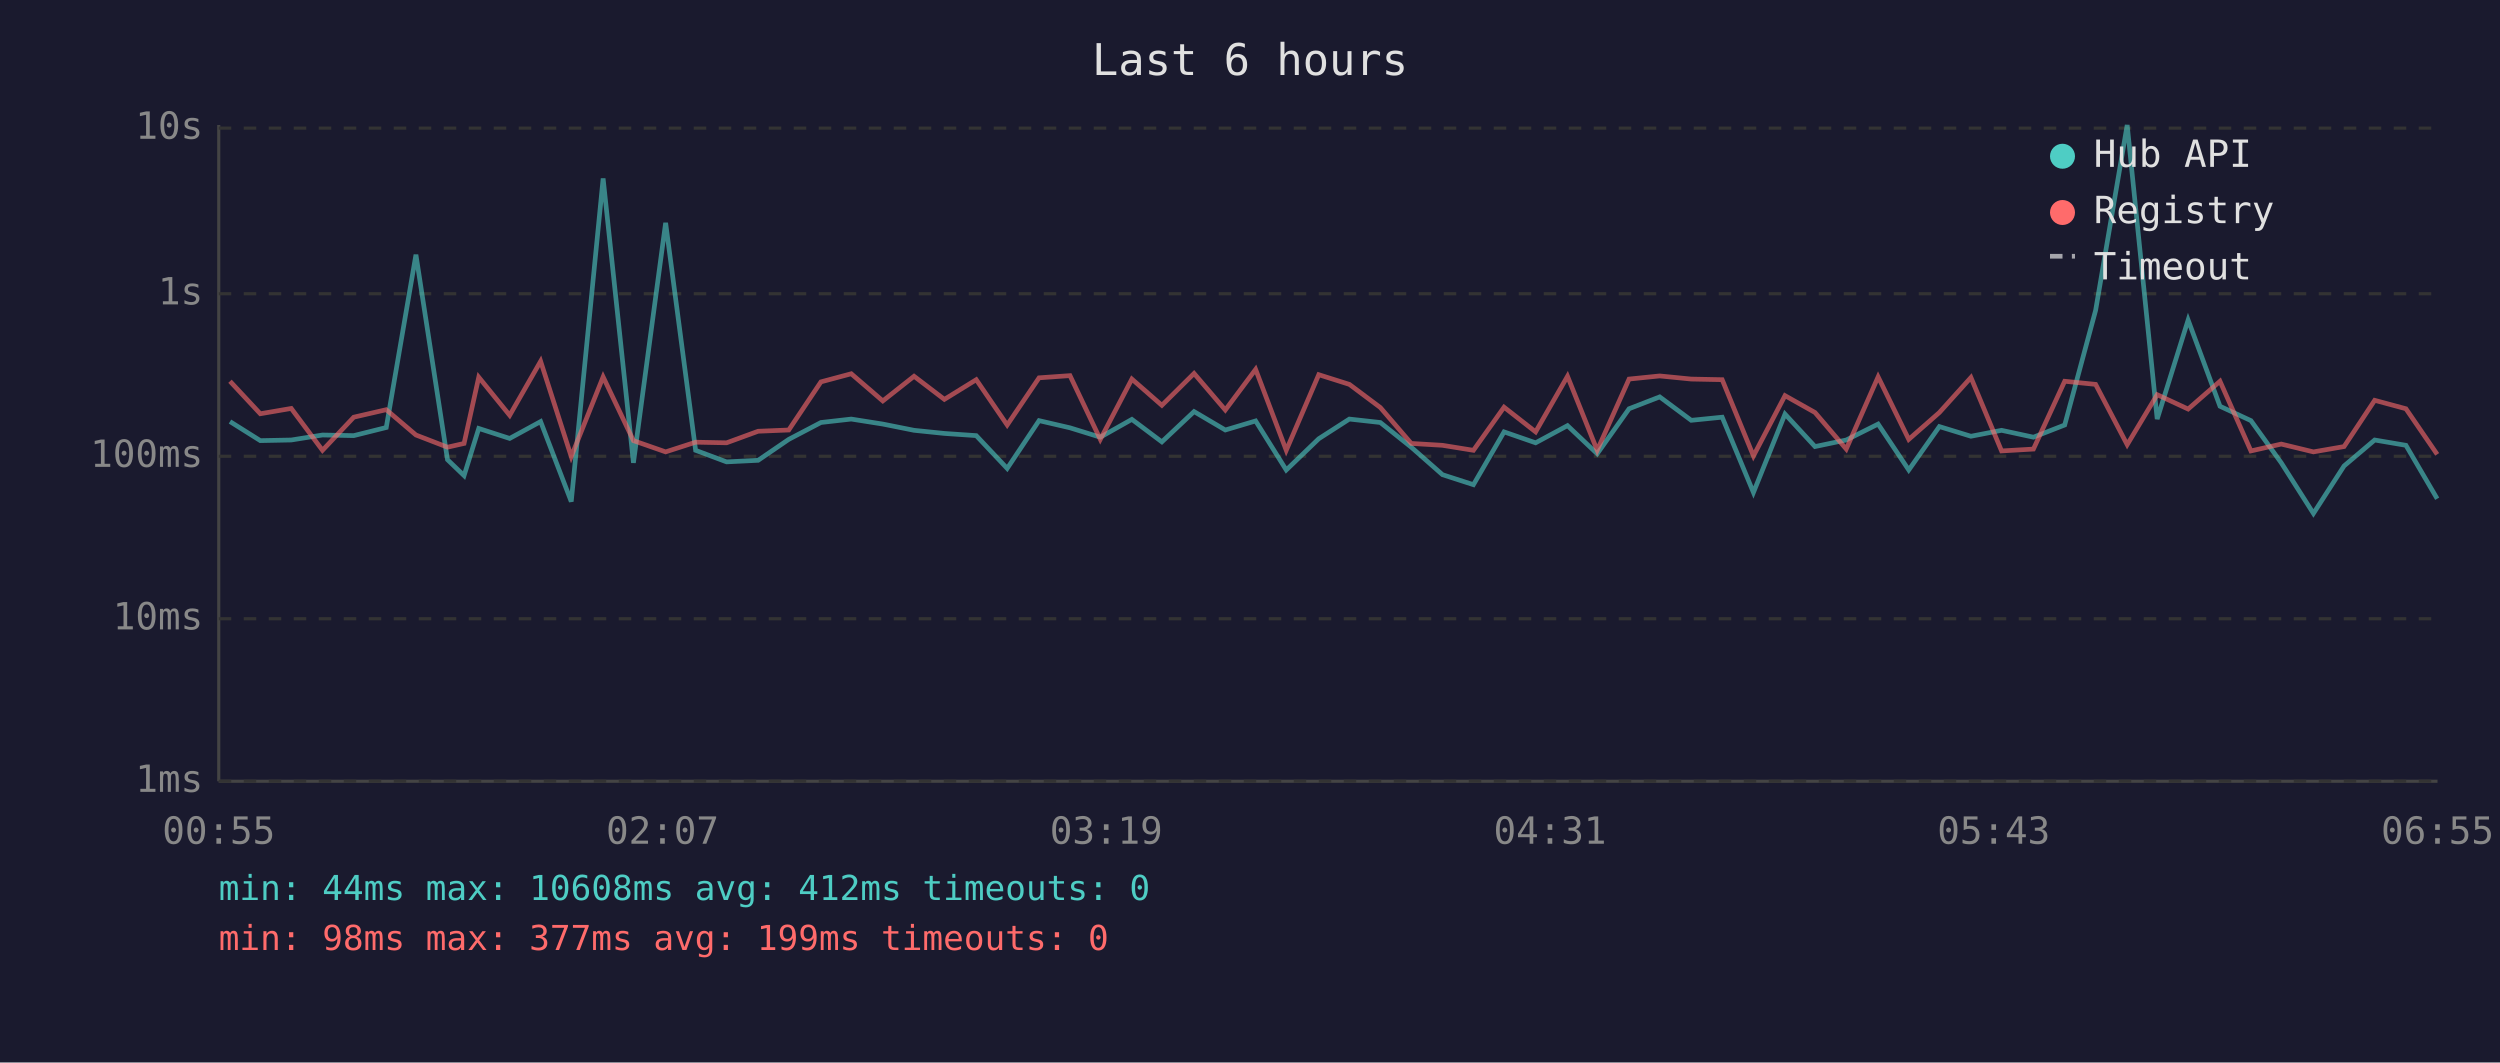
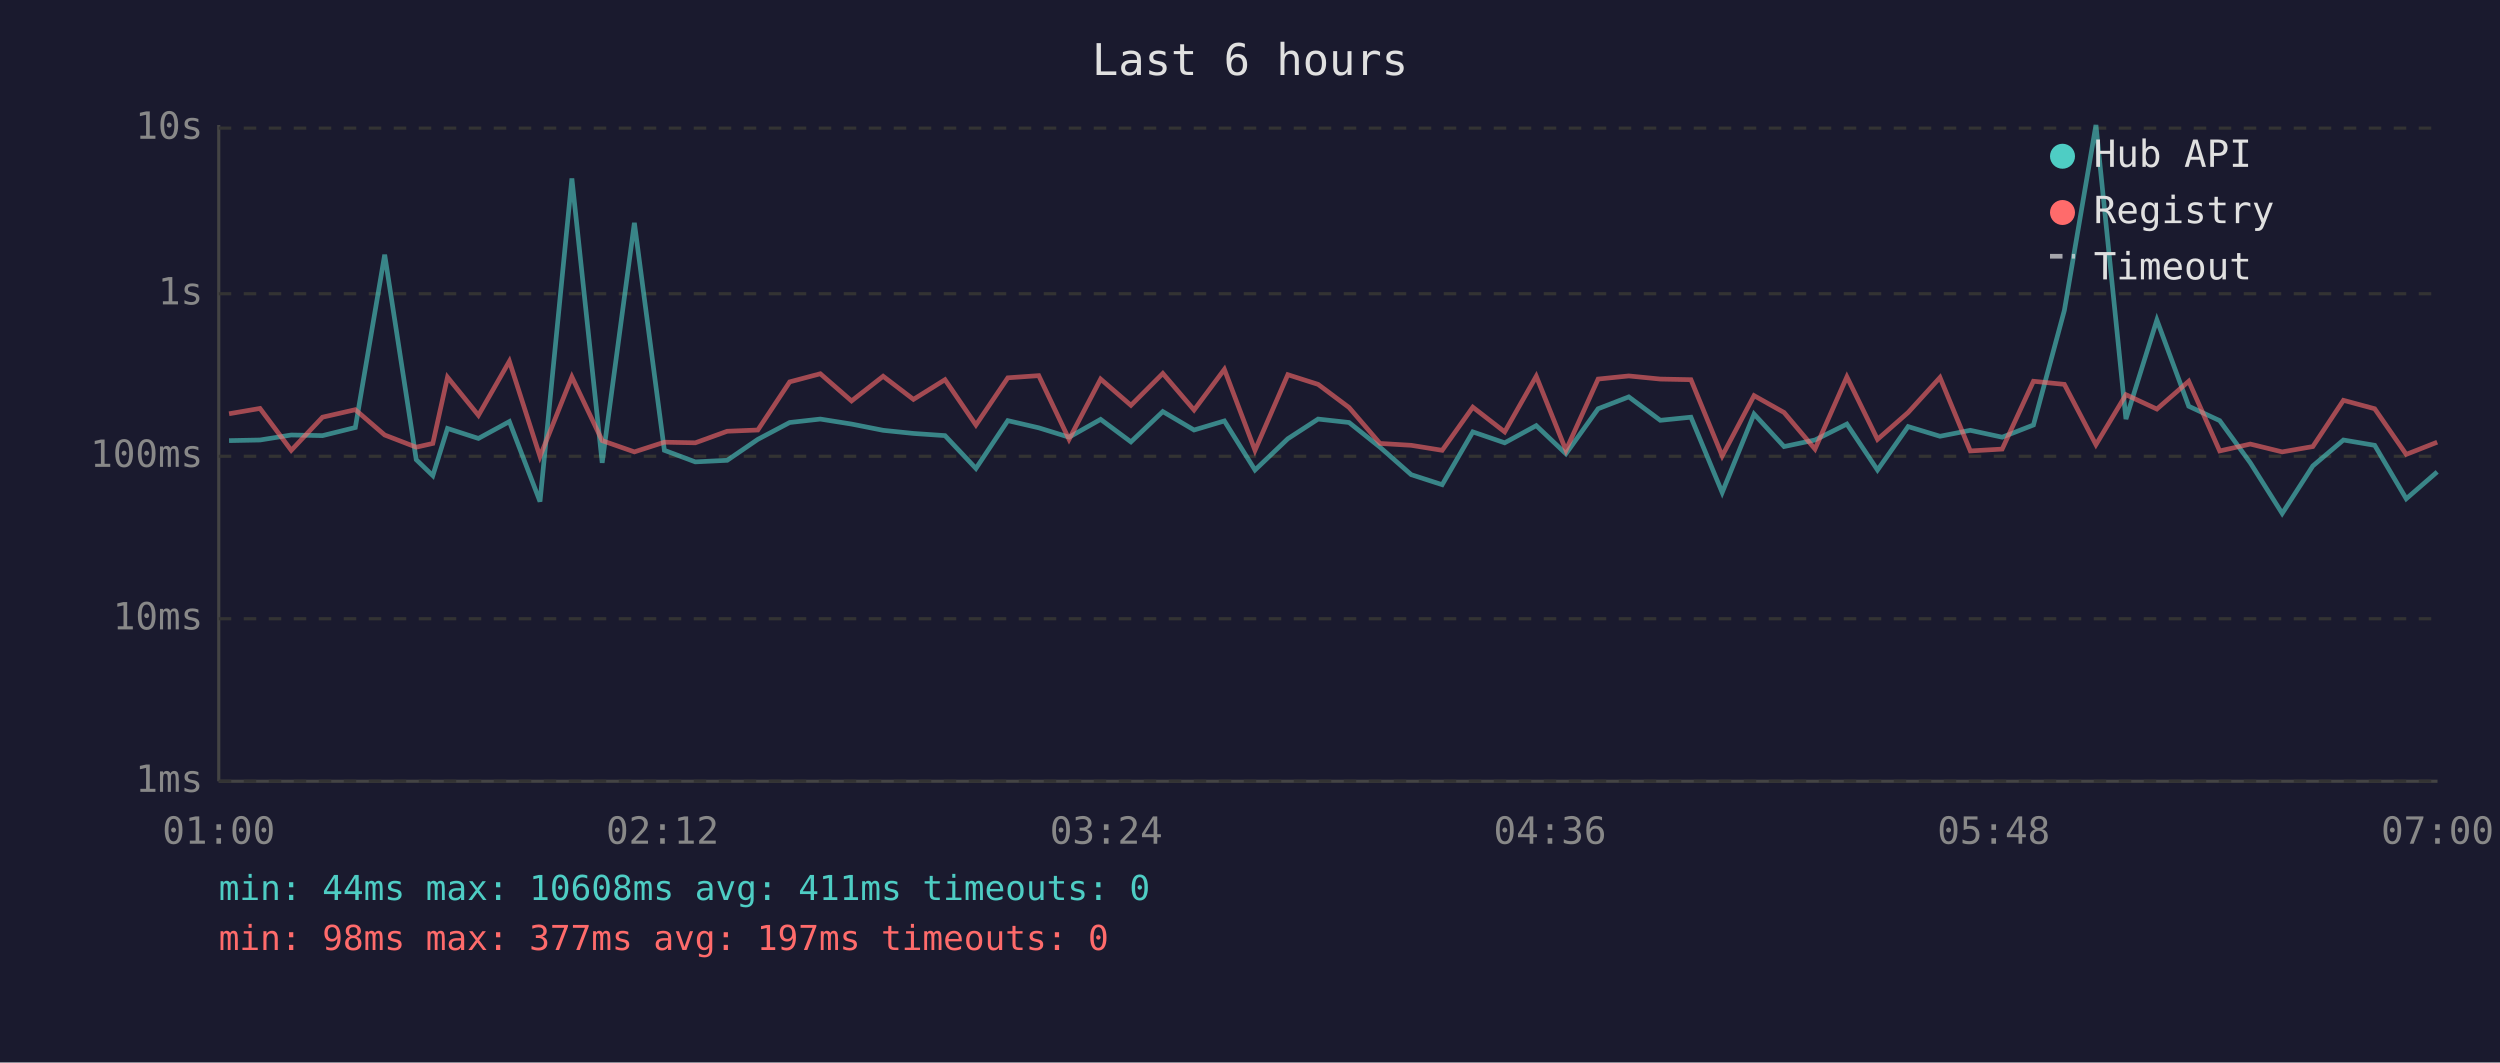
<svg xmlns="http://www.w3.org/2000/svg" viewBox="0 0 800 340" font-family="monospace" font-size="12">
  <rect width="800" height="340" fill="#1a1a2e" />
  <text x="400" y="24" fill="#e0e0e0" font-size="14" text-anchor="middle">Last 6 hours</text>
  <line x1="70" y1="40" x2="70" y2="250" stroke="#444" stroke-width="1" />
  <line x1="70" y1="250" x2="780" y2="250" stroke="#444" stroke-width="1" />
  <line x1="70" y1="250" x2="780" y2="250" stroke="#333" stroke-width="1" stroke-dasharray="4" />
  <text x="65" y="250" fill="#888" text-anchor="end" dominant-baseline="middle">1ms</text>
  <line x1="70" y1="198" x2="780" y2="198" stroke="#333" stroke-width="1" stroke-dasharray="4" />
  <text x="65" y="198" fill="#888" text-anchor="end" dominant-baseline="middle">10ms</text>
  <line x1="70" y1="146" x2="780" y2="146" stroke="#333" stroke-width="1" stroke-dasharray="4" />
  <text x="65" y="146" fill="#888" text-anchor="end" dominant-baseline="middle">100ms</text>
  <line x1="70" y1="94" x2="780" y2="94" stroke="#333" stroke-width="1" stroke-dasharray="4" />
  <text x="65" y="94" fill="#888" text-anchor="end" dominant-baseline="middle">1s</text>
  <line x1="70" y1="41" x2="780" y2="41" stroke="#333" stroke-width="1" stroke-dasharray="4" />
  <text x="65" y="41" fill="#888" text-anchor="end" dominant-baseline="middle">10s</text>
-   <text x="70" y="270" fill="#888" text-anchor="middle">00:55</text>
-   <text x="212" y="270" fill="#888" text-anchor="middle">02:07</text>
-   <text x="354" y="270" fill="#888" text-anchor="middle">03:19</text>
-   <text x="496" y="270" fill="#888" text-anchor="middle">04:31</text>
-   <text x="638" y="270" fill="#888" text-anchor="middle">05:43</text>
-   <text x="780" y="270" fill="#888" text-anchor="middle">06:55</text>
-   <polyline points="73.6,134.9 83.3,141.0 93.2,140.8 103.2,139.2 113.2,139.4 123.6,136.8 133.1,81.5 143.2,147.1 148.5,152.2 153.2,137.1 163.1,140.3 173.0,134.9 182.8,160.5 193.0,57.1 202.7,148.1 213.0,71.3 222.6,144.1 232.5,147.8 242.6,147.3 252.4,140.6 262.7,135.2 272.4,134.1 282.5,135.7 292.5,137.7 302.2,138.7 312.4,139.4 322.3,149.9 332.5,134.6 342.4,136.9 352.1,139.9 362.2,134.2 371.8,141.4 382.1,131.7 392.1,137.6 401.8,134.7 411.6,150.4 422.0,140.4 431.8,134.1 441.7,135.2 451.6,143.1 461.6,151.9 471.5,155.1 481.3,138.2 491.4,141.7 501.6,136.2 511.1,145.2 521.3,130.8 531.1,127.0 541.2,134.5 551.1,133.5 561.1,157.6 571.2,132.5 580.8,142.9 590.8,140.8 601.0,135.7 610.8,150.4 620.6,136.5 630.7,139.6 640.5,137.7 650.7,139.9 660.7,136.0 670.6,99.3 680.7,40.0 690.3,134.1 700.2,102.4 710.4,130.0 720.3,134.6 730.0,148.1 740.3,164.3 750.1,149.1 759.9,140.8 769.9,142.5 779.9,159.6" fill="none" stroke="#4ecdc4" stroke-width="1.5" opacity="0.6" />
-   <polyline points="73.6,122.0 83.3,132.4 93.2,130.7 103.2,144.1 113.2,133.5 123.6,131.1 133.1,139.2 143.2,143.1 148.5,141.9 153.2,120.7 163.1,132.9 173.0,115.6 182.8,146.1 193.0,120.6 202.7,141.0 213.0,144.6 222.6,141.5 232.5,141.7 242.6,138.0 252.4,137.6 262.7,122.2 272.4,119.6 282.5,128.3 292.5,120.4 302.2,127.8 312.4,121.5 322.3,136.0 332.5,120.9 342.4,120.2 352.1,140.6 362.2,121.3 371.8,129.7 382.1,119.5 392.1,131.2 401.8,118.2 411.6,144.1 422.0,119.9 431.8,123.0 441.7,130.4 451.6,141.9 461.6,142.5 471.5,144.1 481.3,130.3 491.4,138.2 501.6,120.4 511.1,144.1 521.3,121.3 531.1,120.3 541.2,121.3 551.1,121.5 561.1,145.9 571.2,126.6 580.8,132.0 590.8,143.7 601.0,120.6 610.8,140.6 620.6,132.0 630.7,120.8 640.5,144.3 650.7,143.7 660.7,122.0 670.6,123.0 680.7,142.3 690.3,126.3 700.2,130.9 710.4,122.0 720.3,144.3 730.0,142.1 740.3,144.6 750.1,142.9 759.9,128.1 769.9,130.8 779.9,145.4" fill="none" stroke="#ff6b6b" stroke-width="1.5" opacity="0.6" />
+   <text x="70" y="270" fill="#888" text-anchor="middle">01:00</text>
+   <text x="212" y="270" fill="#888" text-anchor="middle">02:12</text>
+   <text x="354" y="270" fill="#888" text-anchor="middle">03:24</text>
+   <text x="496" y="270" fill="#888" text-anchor="middle">04:36</text>
+   <text x="638" y="270" fill="#888" text-anchor="middle">05:48</text>
+   <text x="780" y="270" fill="#888" text-anchor="middle">07:00</text>
+   <polyline points="73.3,141.0 83.2,140.8 93.2,139.2 103.2,139.4 113.7,136.8 123.1,81.5 133.2,147.1 138.5,152.2 143.2,137.1 153.1,140.3 163.0,134.9 172.8,160.5 183.0,57.1 192.7,148.1 203.0,71.3 212.6,144.1 222.5,147.8 232.7,147.3 242.5,140.6 252.7,135.2 262.5,134.1 272.5,135.7 282.6,137.7 292.3,138.7 302.4,139.4 312.3,149.9 322.5,134.6 332.4,136.9 342.1,139.9 352.2,134.2 361.9,141.4 372.1,131.7 382.1,137.6 391.8,134.7 401.6,150.4 412.1,140.4 421.8,134.1 431.7,135.2 441.6,143.1 451.6,151.9 461.5,155.1 471.3,138.2 481.5,141.7 491.6,136.2 501.1,145.2 511.4,130.8 521.2,127.0 531.3,134.5 541.1,133.5 551.1,157.6 561.3,132.5 570.9,142.9 580.8,140.8 591.0,135.7 600.8,150.4 610.6,136.5 620.8,139.6 630.5,137.7 640.7,139.9 650.7,136.0 660.6,99.3 670.7,40.0 680.3,134.1 690.2,102.4 700.4,130.0 710.3,134.6 720.1,148.1 730.3,164.3 740.1,149.1 749.9,140.8 759.9,142.5 770.0,159.6 779.9,151.0" fill="none" stroke="#4ecdc4" stroke-width="1.5" opacity="0.6" />
+   <polyline points="73.3,132.4 83.2,130.7 93.2,144.1 103.2,133.5 113.7,131.1 123.1,139.2 133.2,143.1 138.5,141.9 143.2,120.7 153.1,132.9 163.0,115.6 172.8,146.1 183.0,120.6 192.7,141.0 203.0,144.6 212.6,141.5 222.5,141.7 232.7,138.0 242.5,137.6 252.7,122.2 262.5,119.6 272.5,128.3 282.6,120.4 292.3,127.8 302.4,121.5 312.3,136.0 322.5,120.9 332.4,120.2 342.1,140.6 352.2,121.3 361.9,129.7 372.1,119.5 382.1,131.2 391.8,118.2 401.6,144.1 412.1,119.9 421.8,123.0 431.7,130.4 441.6,141.9 451.6,142.5 461.5,144.1 471.3,130.3 481.5,138.2 491.6,120.4 501.1,144.1 511.4,121.3 521.2,120.3 531.3,121.3 541.1,121.5 551.1,145.9 561.3,126.6 570.9,132.0 580.8,143.7 591.0,120.6 600.8,140.6 610.6,132.0 620.8,120.8 630.5,144.3 640.7,143.7 650.7,122.0 660.6,123.0 670.7,142.3 680.3,126.3 690.2,130.9 700.4,122.0 710.3,144.3 720.1,142.1 730.3,144.6 740.1,142.9 749.9,128.1 759.9,130.8 770.0,145.4 779.9,141.5" fill="none" stroke="#ff6b6b" stroke-width="1.5" opacity="0.6" />
  <circle cx="660" cy="50" r="4" fill="#4ecdc4" />
  <text x="670" y="50" fill="#e0e0e0" dominant-baseline="middle">Hub API</text>
  <circle cx="660" cy="68" r="4" fill="#ff6b6b" />
  <text x="670" y="68" fill="#e0e0e0" dominant-baseline="middle">Registry</text>
  <line x1="656" y1="82" x2="664" y2="82" stroke="#e0e0e0" stroke-width="1.5" stroke-dasharray="4,3" opacity="0.7" />
  <text x="670" y="86" fill="#e0e0e0" dominant-baseline="middle">Timeout</text>
-   <text x="70" y="288" fill="#4ecdc4" font-size="11">min: 44ms  max: 10608ms  avg: 412ms  timeouts: 0</text>
-   <text x="70" y="304" fill="#ff6b6b" font-size="11">min: 98ms  max: 377ms  avg: 199ms  timeouts: 0</text>
+   <text x="70" y="288" fill="#4ecdc4" font-size="11">min: 44ms  max: 10608ms  avg: 411ms  timeouts: 0</text>
+   <text x="70" y="304" fill="#ff6b6b" font-size="11">min: 98ms  max: 377ms  avg: 197ms  timeouts: 0</text>
</svg>
